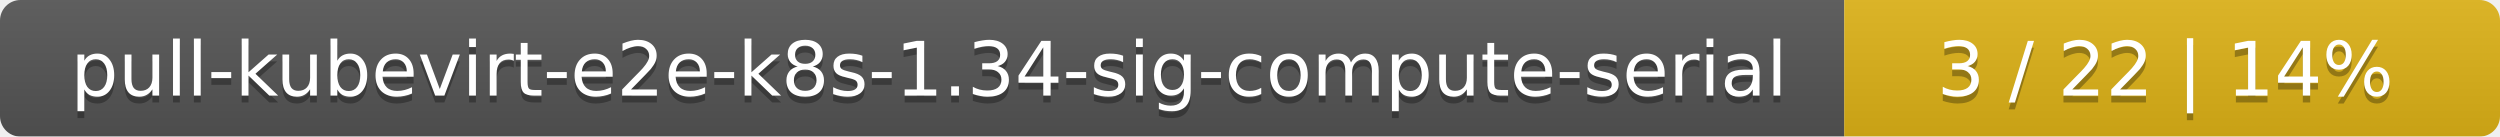
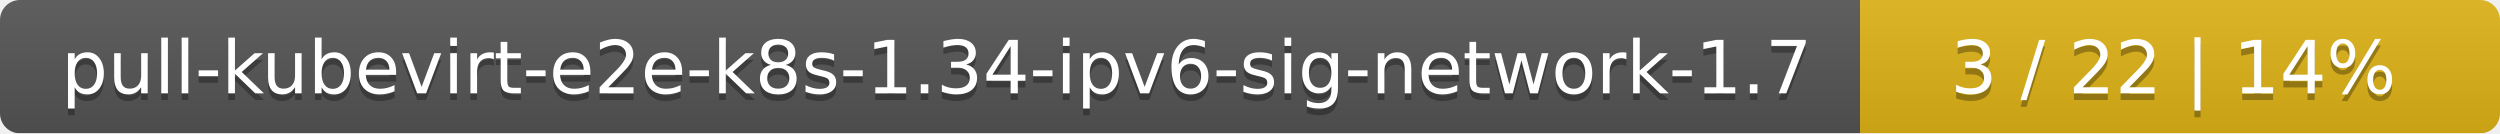
- <svg xmlns="http://www.w3.org/2000/svg" width="366" height="20">
+ <svg xmlns="http://www.w3.org/2000/svg" width="375" height="20">
  <linearGradient id="smooth" x2="0" y2="100%">
    <stop offset="0" stop-color="#bbb" stop-opacity=".1" />
    <stop offset="1" stop-opacity=".1" />
  </linearGradient>
  <mask id="round">
-     <rect width="366" height="20" rx="3" fill="#fff" />
+     <rect width="375" height="20" rx="3" fill="#fff" />
  </mask>
  <g mask="url(#round)">
-     <rect width="270" height="20" fill="#555" />
-     <rect x="270" width="96" height="20" fill="#dfb317" />
-     <rect width="366" height="20" fill="url(#smooth)" />
+     <rect width="279" height="20" fill="#555" />
+     <rect x="279" width="96" height="20" fill="#dfb317" />
+     <rect width="375" height="20" fill="url(#smooth)" />
  </g>
  <g fill="#fff" text-anchor="middle" font-family="DejaVu Sans,Verdana,Geneva,sans-serif" font-size="11">
-     <text x="136" y="15" fill="#010101" fill-opacity=".3">pull-kubevirt-e2e-k8s-1.34-sig-compute-serial</text>
-     <text x="136" y="14">pull-kubevirt-e2e-k8s-1.34-sig-compute-serial</text>
-     <text x="317" y="15" fill="#010101" fill-opacity=".3">3 / 22    |    14%</text>
-     <text x="317" y="14">3 / 22    |    14%</text>
+     <text x="140.5" y="15" fill="#010101" fill-opacity=".3">pull-kubevirt-e2e-k8s-1.34-ipv6-sig-network-1.7</text>
+     <text x="140.5" y="14">pull-kubevirt-e2e-k8s-1.34-ipv6-sig-network-1.7</text>
+     <text x="326" y="15" fill="#010101" fill-opacity=".3">3 / 22    |    14%</text>
+     <text x="326" y="14">3 / 22    |    14%</text>
  </g>
</svg>
